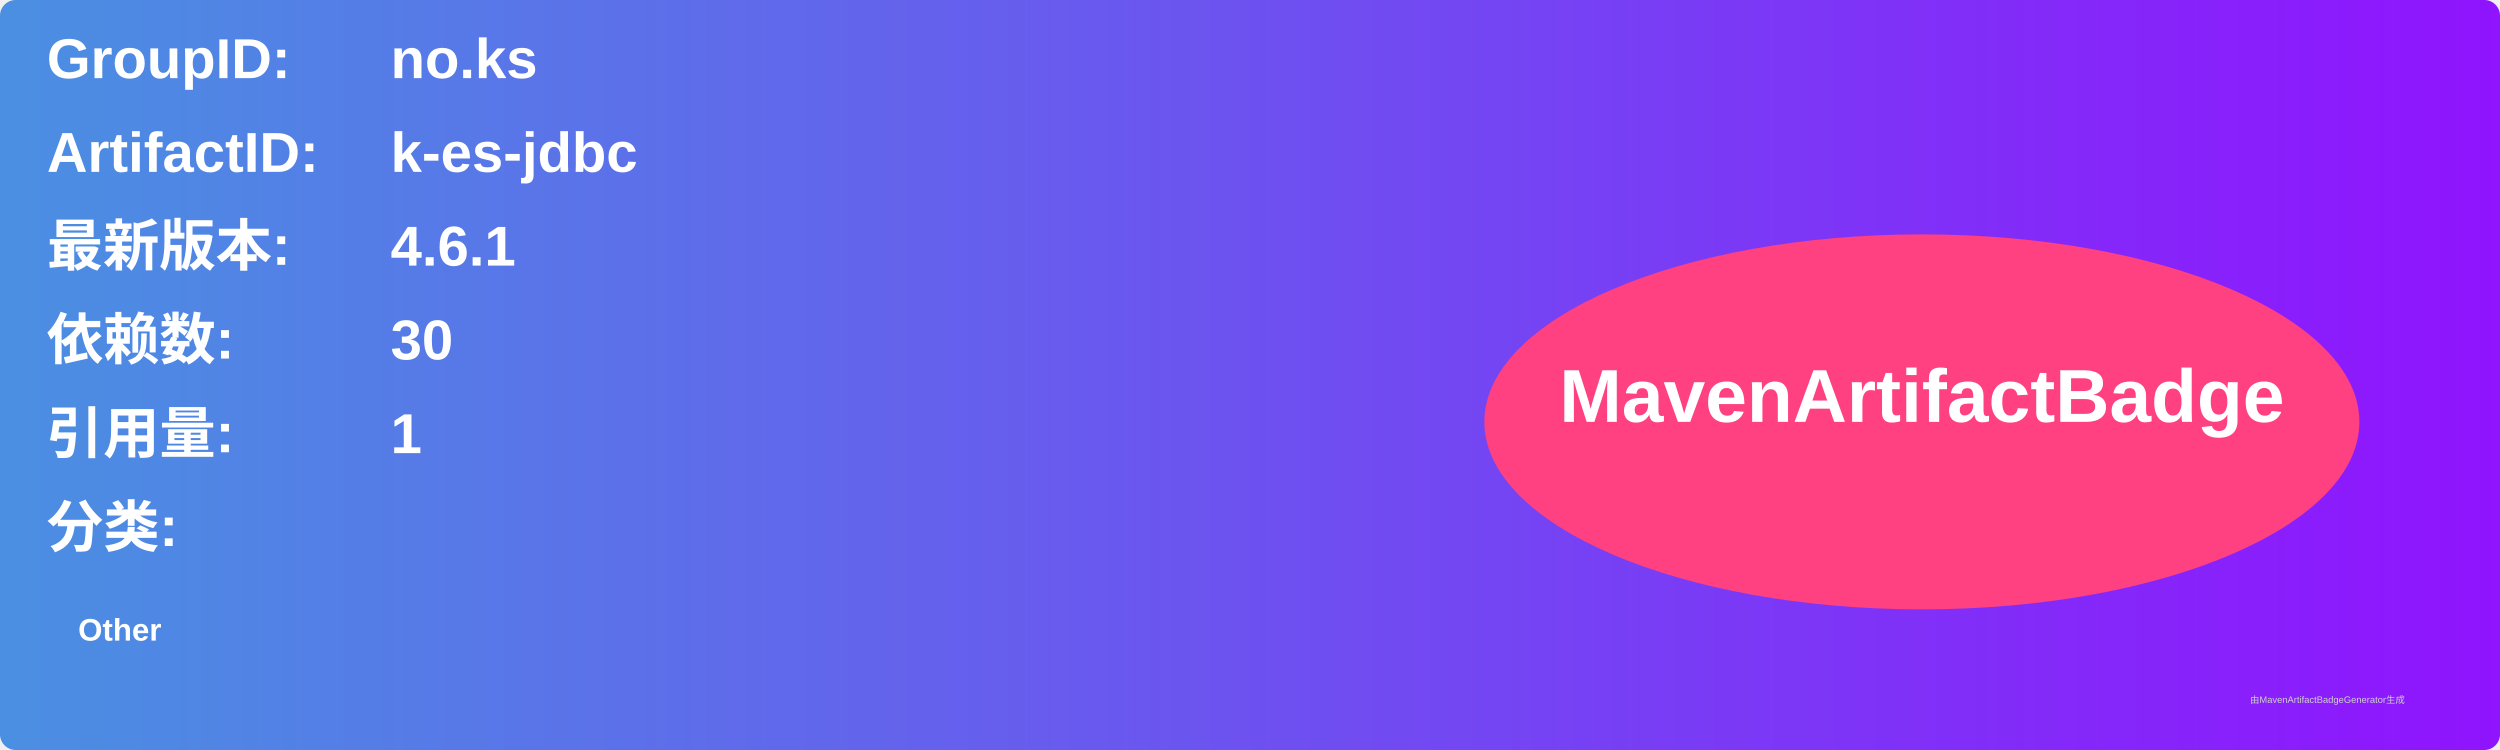
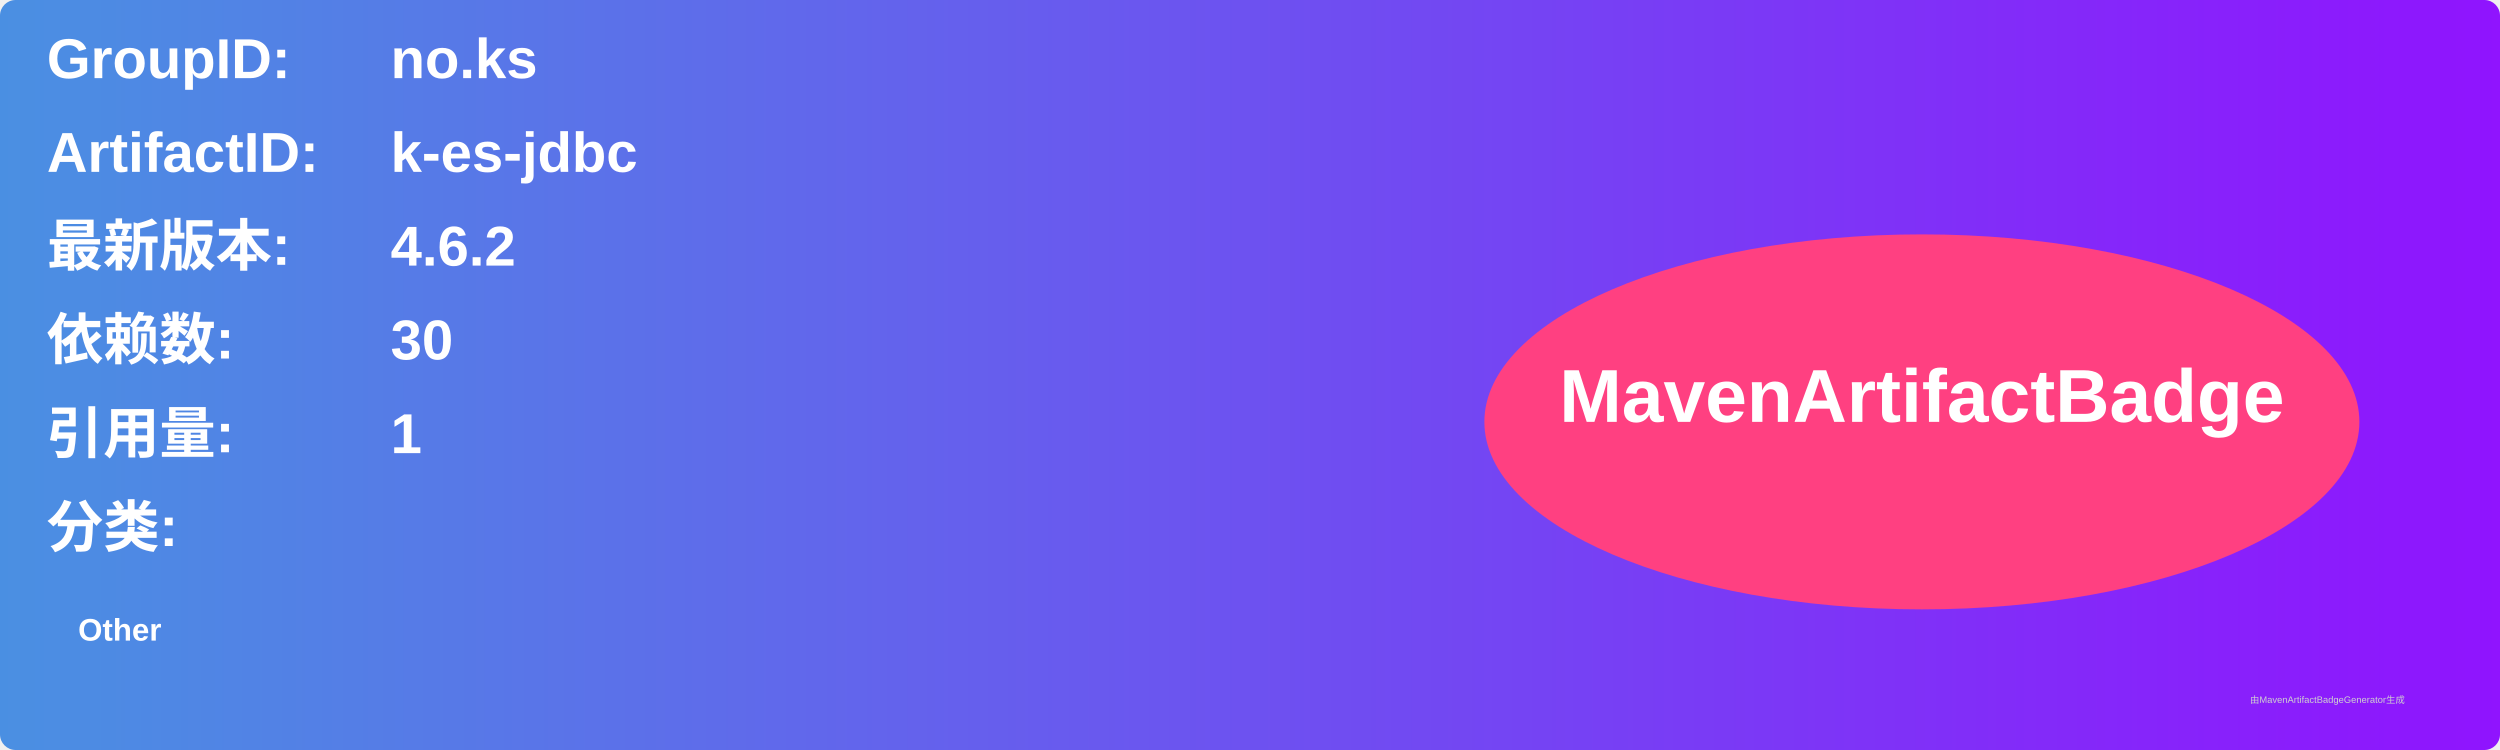
<svg xmlns="http://www.w3.org/2000/svg" width="800" height="240" viewBox="0 0 800 240">
  <linearGradient id="grad" x1="0%" y1="0%" x2="100%" y2="0%">
    <stop offset="0%" stop-color="#4a90e2" />
    <stop offset="100%" stop-color="#9013fe" />
  </linearGradient>
  <rect width="100%" height="100%" rx="5" ry="5" fill="url(#grad)" />
  <g transform="translate(15, 15)">
    <text x="0" y="10" font-family="Arial" font-size="18" fill="white" font-weight="bold" width="260">GroupID:</text>
    <text x="110" y="10" font-family="Arial" font-size="18" fill="white" font-weight="bold" width="460">no.ks</text>
    <text x="0" y="40" font-family="Arial" font-size="18" fill="white" font-weight="bold" width="260">ArtifactID:</text>
    <text x="110" y="40" font-family="Arial" font-size="18" fill="white" font-weight="bold" width="460">k-es-jdbc</text>
    <text x="0" y="70" font-family="Arial" font-size="18" fill="white" font-weight="bold">最新版本:</text>
    <text x="110" y="70" font-family="Arial" font-size="18" fill="white" font-weight="bold">
-       <tspan font-weight="bold">4.6.1</tspan>
+       <tspan font-weight="bold">4.6.2</tspan>
    </text>
    <text x="0" y="100" font-family="Arial" font-size="18" fill="white" font-weight="bold">依赖数: </text>
    <text x="110" y="100" font-family="Arial" font-size="18" fill="white">
      <tspan font-weight="bold">30</tspan>
    </text>
    <text x="0" y="130" font-family="Arial" font-size="18" fill="white" font-weight="bold">引用量: </text>
    <text x="110" y="130" font-family="Arial" font-size="18" fill="white">
      <tspan font-weight="bold">1</tspan>
    </text>
    <text x="0" y="160" font-family="Arial" font-size="18" fill="white" font-weight="bold">分类:</text>
    <text x="10" y="190" font-family="Arial" font-size="10" fill="white">
      <tspan font-weight="bold">Other</tspan>
    </text>
    <ellipse cx="600" cy="120" rx="140" ry="60" fill="#ff4081" />
    <text x="600" y="120" text-anchor="middle" font-family="Arial" font-size="24" fill="white" font-weight="bold">MavenArtifactBadge</text>
  </g>
  <text x="720" y="225" font-family="Arial" font-size="3" fill="#d0d0d0">由MavenArtifactBadgeGenerator生成</text>
</svg>
